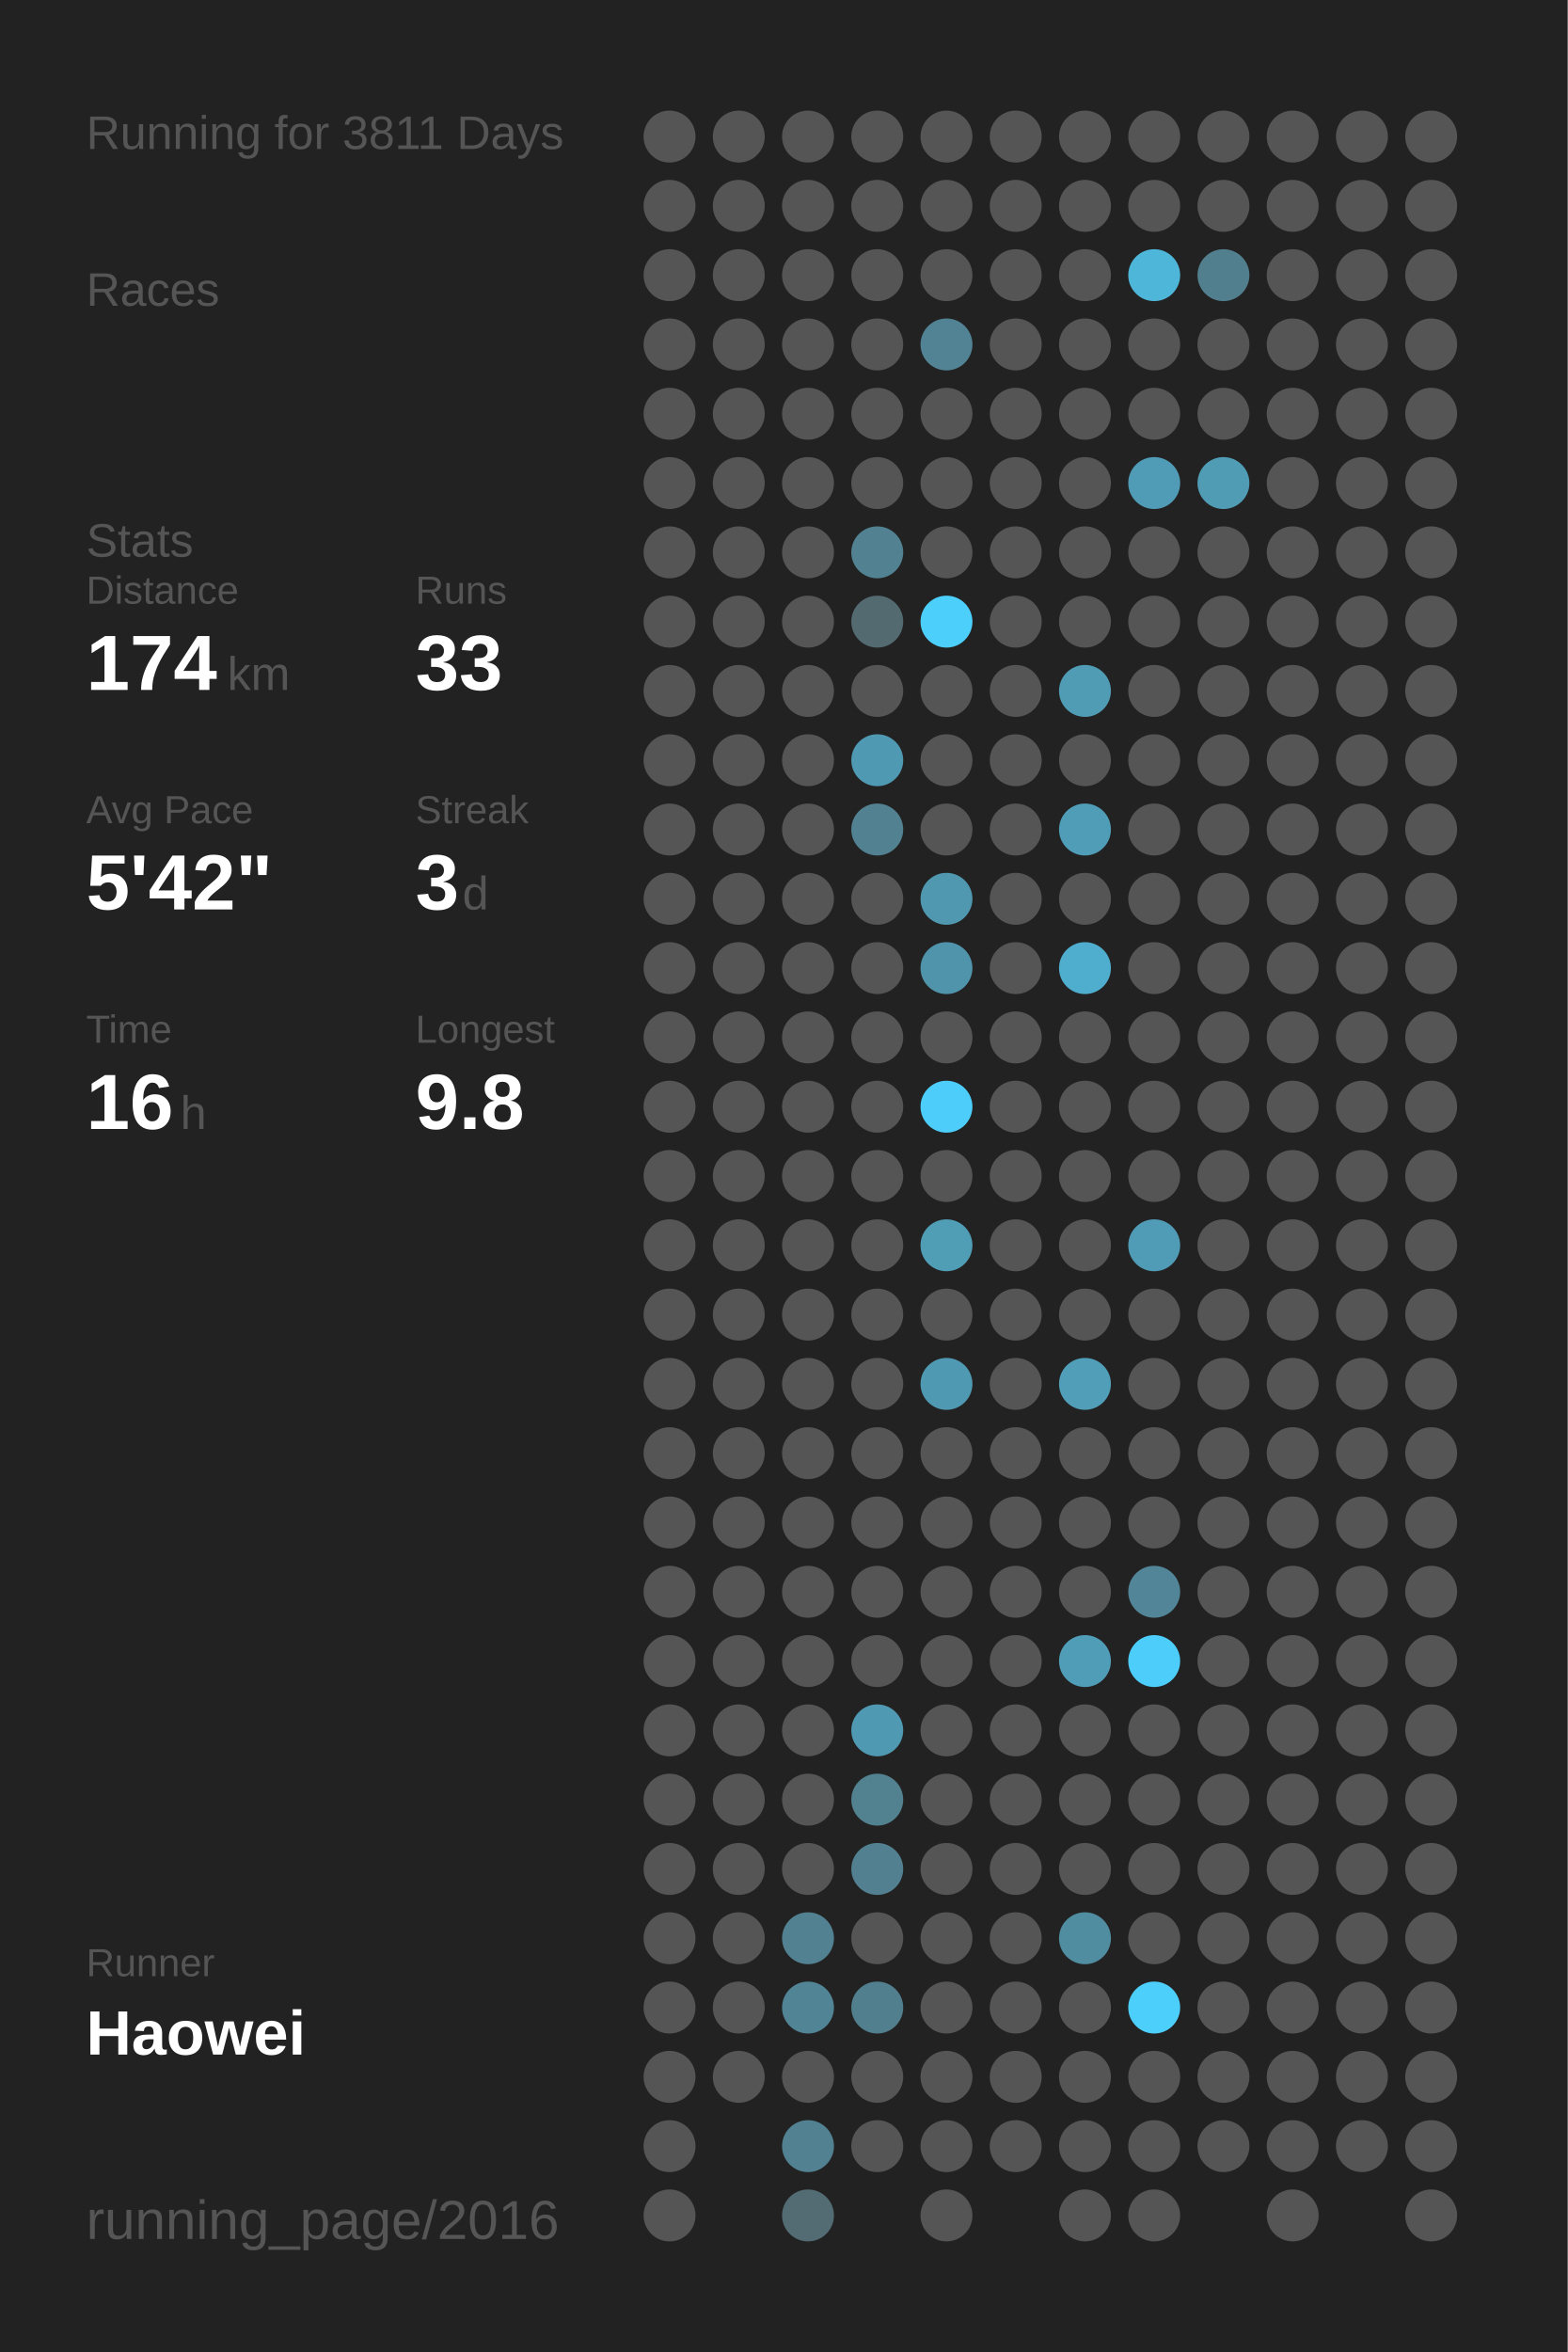
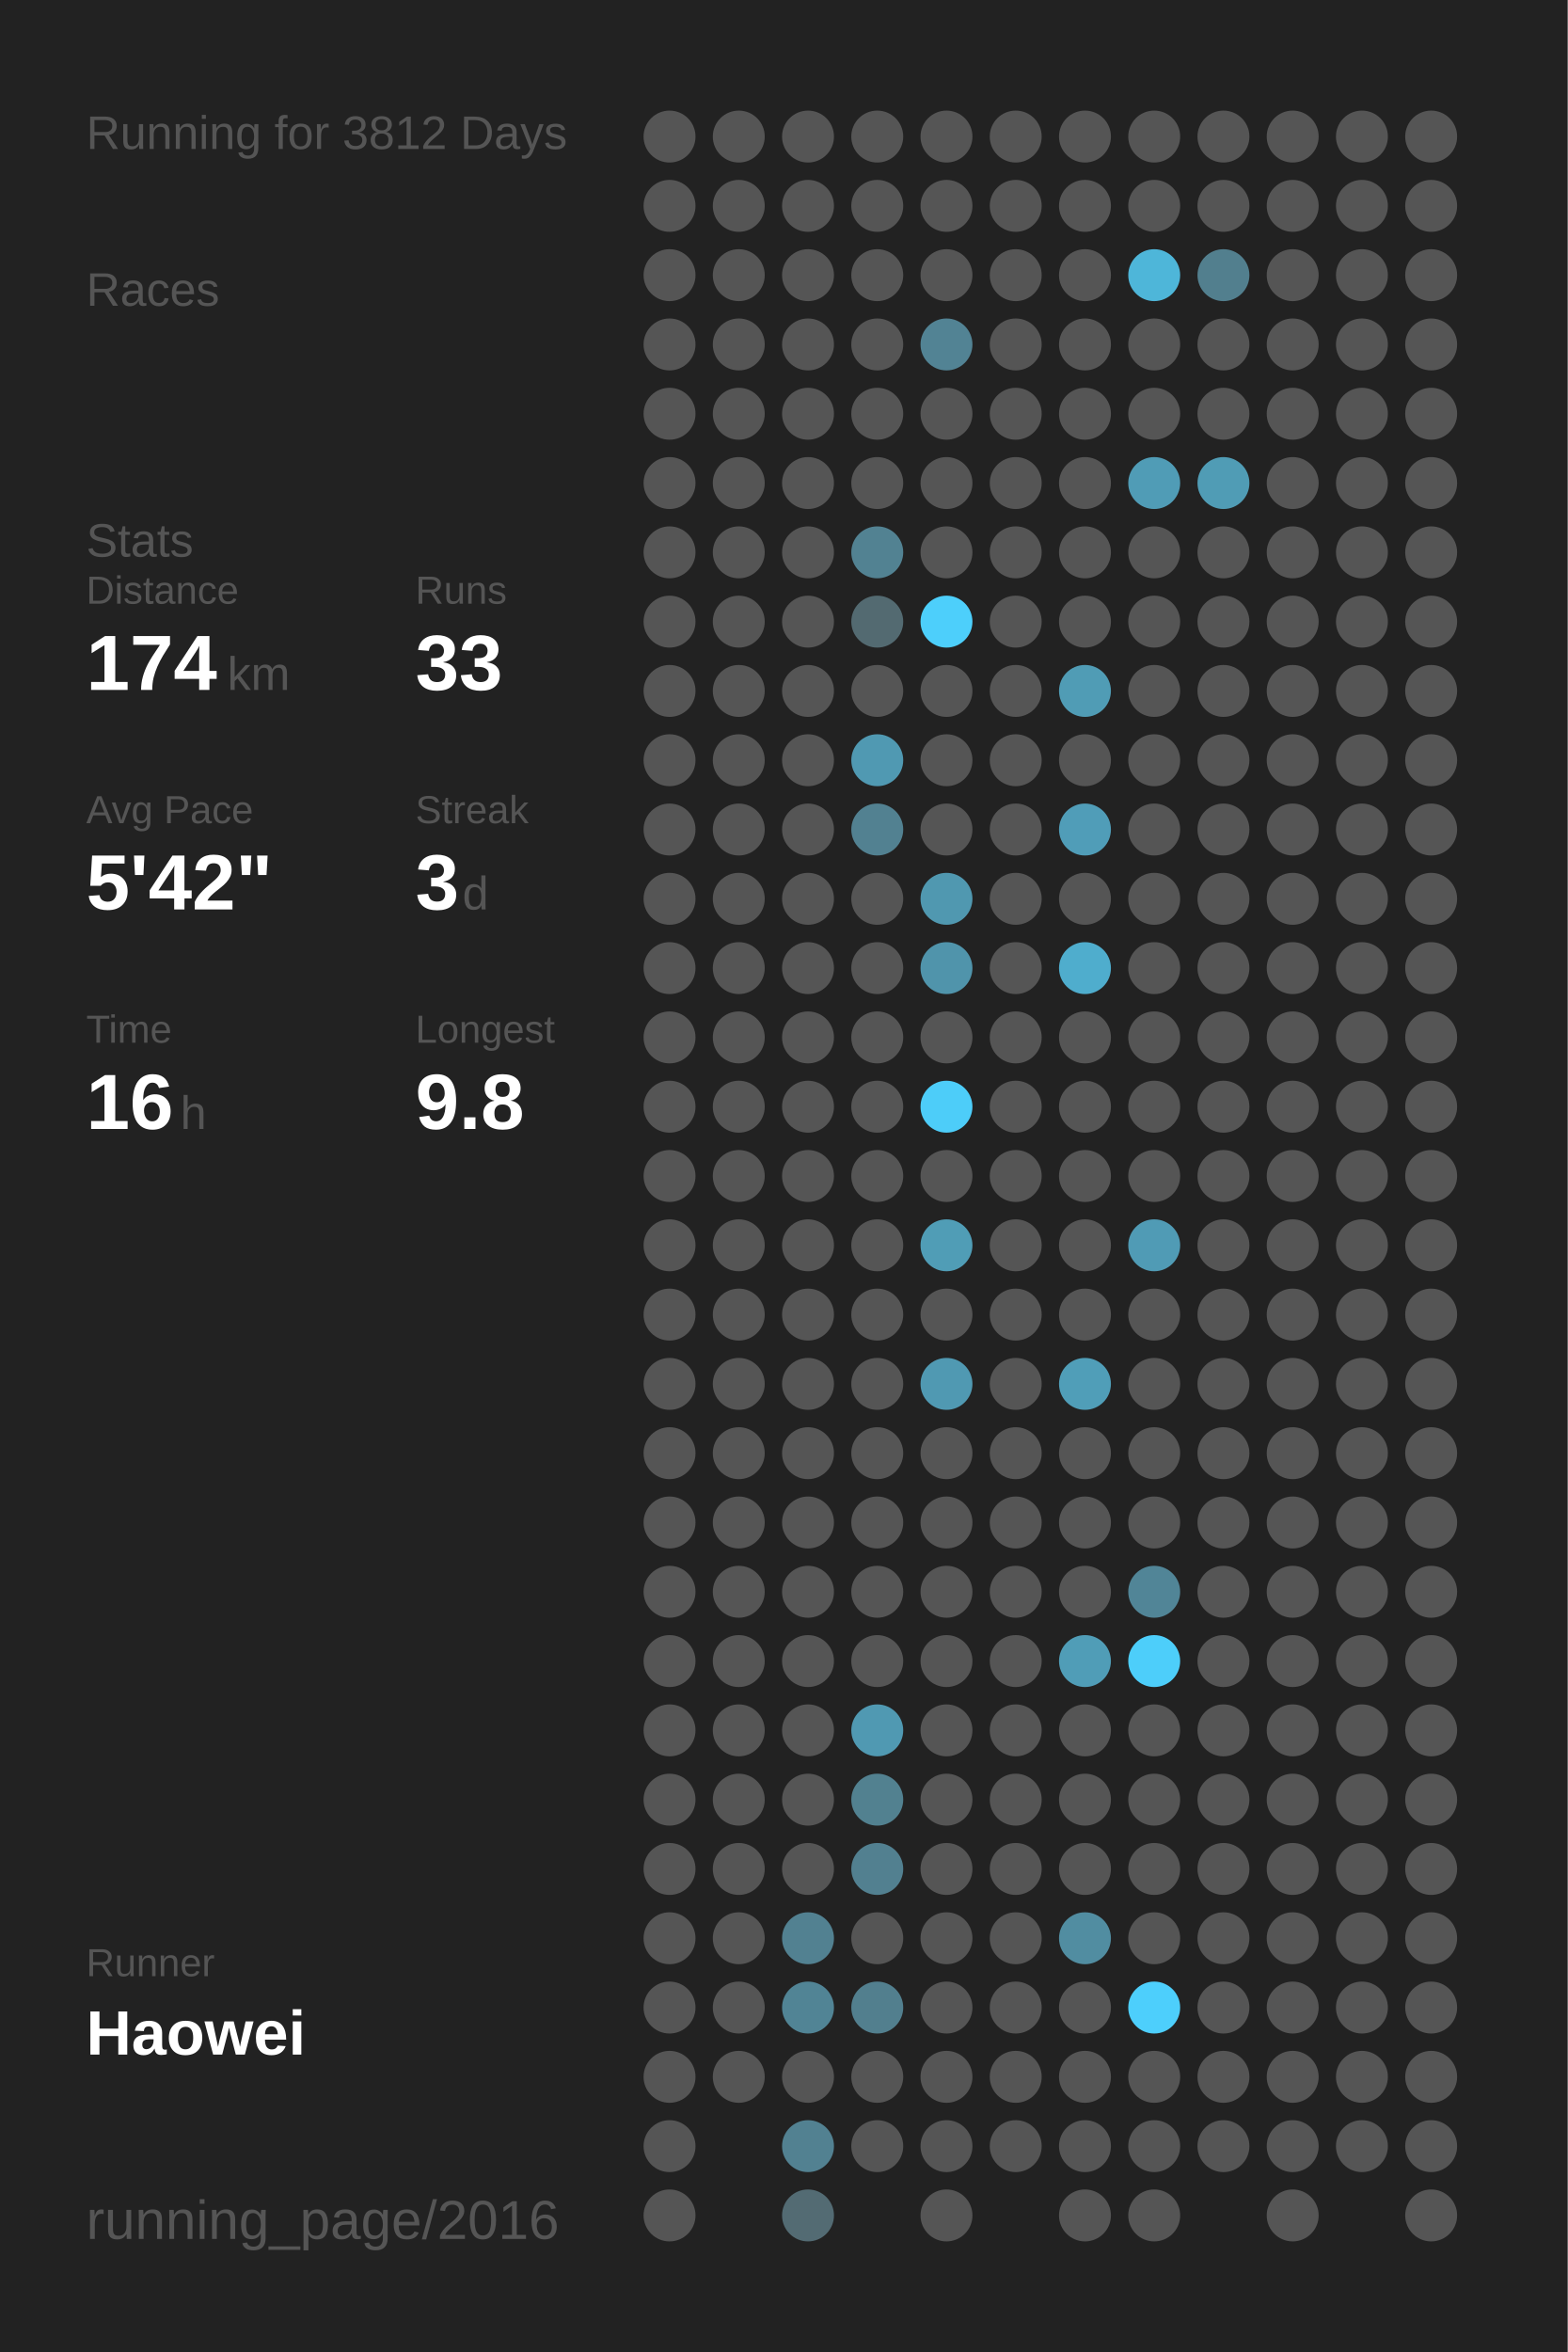
<svg xmlns="http://www.w3.org/2000/svg" baseProfile="full" height="300mm" version="1.1" viewBox="0,0,200,300" width="200mm">
  <defs />
  <rect fill="#222222" height="300" width="200" x="0" y="0" />
-   <text fill="#555555" style="font-size:6px; font-family:Arial;" x="11" y="19">Running for 3811 Days</text>
+   <text fill="#555555" style="font-size:6px; font-family:Arial;" x="11" y="19">Running for 3812 Days</text>
  <text fill="#555555" style="font-size:6px; font-family:Arial;" x="11" y="39">Races</text>
  <text fill="#555555" style="font-size:6px; font-family:Arial;" x="11" y="71">Stats</text>
  <text fill="#555555" style="font-size:5px; font-family:Arial;" x="11" y="77">Distance</text>
  <text fill="#FFFFFF" style="font-size:10px; font-family:Arial; font-weight:bold;" x="11" y="88">174</text>
  <text fill="#555555" style="font-size:6px; font-family:Arial;" x="29" y="88">km</text>
  <text fill="#555555" style="font-size:5px; font-family:Arial;" x="53" y="77">Runs</text>
  <text fill="#FFFFFF" style="font-size:10px; font-family:Arial; font-weight:bold;" x="53" y="88">33</text>
  <text fill="#555555" style="font-size:5px; font-family:Arial;" x="11" y="105">Avg Pace</text>
  <text fill="#FFFFFF" style="font-size:10px; font-family:Arial; font-weight:bold;" x="11" y="116">5'42"</text>
  <text fill="#555555" style="font-size:5px; font-family:Arial;" x="53" y="105">Streak</text>
  <text fill="#FFFFFF" style="font-size:10px; font-family:Arial; font-weight:bold;" x="53" y="116">3</text>
  <text fill="#555555" style="font-size:6px; font-family:Arial;" x="59" y="116">d</text>
  <text fill="#555555" style="font-size:5px; font-family:Arial;" x="11" y="133">Time</text>
  <text fill="#FFFFFF" style="font-size:10px; font-family:Arial; font-weight:bold;" x="11" y="144">16</text>
  <text fill="#555555" style="font-size:6px; font-family:Arial;" x="23" y="144">h</text>
  <text fill="#555555" style="font-size:5px; font-family:Arial;" x="53" y="133">Longest</text>
  <text fill="#FFFFFF" style="font-size:10px; font-family:Arial; font-weight:bold;" x="53" y="144">9.8</text>
  <text fill="#555555" style="font-size:5px; font-family:Arial;" x="11" y="252.065">Runner</text>
  <text fill="#FFFFFF" style="font-size:8px; font-family:Arial; font-weight:bold;" x="11" y="262.065">Haowei</text>
  <text fill="#555555" style="font-size:7px; font-family:Arial;" x="11" y="285.581">running_page/2016</text>
  <circle cx="85.417" cy="17.419" fill="#555555" r="3.312" />
  <circle cx="85.417" cy="26.258" fill="#555555" r="3.312" />
  <circle cx="85.417" cy="35.097" fill="#555555" r="3.312" />
  <circle cx="85.417" cy="43.935" fill="#555555" r="3.312" />
  <circle cx="85.417" cy="52.774" fill="#555555" r="3.312" />
  <circle cx="85.417" cy="61.613" fill="#555555" r="3.312" />
  <circle cx="85.417" cy="70.452" fill="#555555" r="3.312" />
  <circle cx="85.417" cy="79.29" fill="#555555" r="3.312" />
  <circle cx="85.417" cy="88.129" fill="#555555" r="3.312" />
  <circle cx="85.417" cy="96.968" fill="#555555" r="3.312" />
  <circle cx="85.417" cy="105.806" fill="#555555" r="3.312" />
  <circle cx="85.417" cy="114.645" fill="#555555" r="3.312" />
  <circle cx="85.417" cy="123.484" fill="#555555" r="3.312" />
  <circle cx="85.417" cy="132.323" fill="#555555" r="3.312" />
  <circle cx="85.417" cy="141.161" fill="#555555" r="3.312" />
  <circle cx="85.417" cy="150" fill="#555555" r="3.312" />
  <circle cx="85.417" cy="158.839" fill="#555555" r="3.312" />
  <circle cx="85.417" cy="167.677" fill="#555555" r="3.312" />
  <circle cx="85.417" cy="176.516" fill="#555555" r="3.312" />
  <circle cx="85.417" cy="185.355" fill="#555555" r="3.312" />
  <circle cx="85.417" cy="194.194" fill="#555555" r="3.312" />
  <circle cx="85.417" cy="203.032" fill="#555555" r="3.312" />
  <circle cx="85.417" cy="211.871" fill="#555555" r="3.312" />
  <circle cx="85.417" cy="220.71" fill="#555555" r="3.312" />
  <circle cx="85.417" cy="229.548" fill="#555555" r="3.312" />
  <circle cx="85.417" cy="238.387" fill="#555555" r="3.312" />
  <circle cx="85.417" cy="247.226" fill="#555555" r="3.312" />
  <circle cx="85.417" cy="256.065" fill="#555555" r="3.312" />
  <circle cx="85.417" cy="264.903" fill="#555555" r="3.312" />
  <circle cx="85.417" cy="273.742" fill="#555555" r="3.312" />
  <circle cx="85.417" cy="282.581" fill="#555555" r="3.312" />
  <circle cx="94.25" cy="17.419" fill="#555555" r="3.312" />
  <circle cx="94.25" cy="26.258" fill="#555555" r="3.312" />
  <circle cx="94.25" cy="35.097" fill="#555555" r="3.312" />
  <circle cx="94.25" cy="43.935" fill="#555555" r="3.312" />
  <circle cx="94.25" cy="52.774" fill="#555555" r="3.312" />
  <circle cx="94.25" cy="61.613" fill="#555555" r="3.312" />
  <circle cx="94.25" cy="70.452" fill="#555555" r="3.312" />
  <circle cx="94.25" cy="79.29" fill="#555555" r="3.312" />
  <circle cx="94.25" cy="88.129" fill="#555555" r="3.312" />
  <circle cx="94.25" cy="96.968" fill="#555555" r="3.312" />
  <circle cx="94.25" cy="105.806" fill="#555555" r="3.312" />
  <circle cx="94.25" cy="114.645" fill="#555555" r="3.312" />
  <circle cx="94.25" cy="123.484" fill="#555555" r="3.312" />
  <circle cx="94.25" cy="132.323" fill="#555555" r="3.312" />
  <circle cx="94.25" cy="141.161" fill="#555555" r="3.312" />
  <circle cx="94.25" cy="150" fill="#555555" r="3.312" />
  <circle cx="94.25" cy="158.839" fill="#555555" r="3.312" />
  <circle cx="94.25" cy="167.677" fill="#555555" r="3.312" />
  <circle cx="94.25" cy="176.516" fill="#555555" r="3.312" />
  <circle cx="94.25" cy="185.355" fill="#555555" r="3.312" />
  <circle cx="94.25" cy="194.194" fill="#555555" r="3.312" />
  <circle cx="94.25" cy="203.032" fill="#555555" r="3.312" />
  <circle cx="94.25" cy="211.871" fill="#555555" r="3.312" />
  <circle cx="94.25" cy="220.71" fill="#555555" r="3.312" />
  <circle cx="94.25" cy="229.548" fill="#555555" r="3.312" />
  <circle cx="94.25" cy="238.387" fill="#555555" r="3.312" />
  <circle cx="94.25" cy="247.226" fill="#555555" r="3.312" />
  <circle cx="94.25" cy="256.065" fill="#555555" r="3.312" />
  <circle cx="94.25" cy="264.903" fill="#555555" r="3.312" />
  <circle cx="103.083" cy="17.419" fill="#555555" r="3.312" />
  <circle cx="103.083" cy="26.258" fill="#555555" r="3.312" />
  <circle cx="103.083" cy="35.097" fill="#555555" r="3.312" />
  <circle cx="103.083" cy="43.935" fill="#555555" r="3.312" />
  <circle cx="103.083" cy="52.774" fill="#555555" r="3.312" />
  <circle cx="103.083" cy="61.613" fill="#555555" r="3.312" />
  <circle cx="103.083" cy="70.452" fill="#555555" r="3.312" />
  <circle cx="103.083" cy="79.29" fill="#555555" r="3.312" />
  <circle cx="103.083" cy="88.129" fill="#555555" r="3.312" />
  <circle cx="103.083" cy="96.968" fill="#555555" r="3.312" />
  <circle cx="103.083" cy="105.806" fill="#555555" r="3.312" />
  <circle cx="103.083" cy="114.645" fill="#555555" r="3.312" />
  <circle cx="103.083" cy="123.484" fill="#555555" r="3.312" />
  <circle cx="103.083" cy="132.323" fill="#555555" r="3.312" />
  <circle cx="103.083" cy="141.161" fill="#555555" r="3.312" />
  <circle cx="103.083" cy="150" fill="#555555" r="3.312" />
  <circle cx="103.083" cy="158.839" fill="#555555" r="3.312" />
  <circle cx="103.083" cy="167.677" fill="#555555" r="3.312" />
  <circle cx="103.083" cy="176.516" fill="#555555" r="3.312" />
  <circle cx="103.083" cy="185.355" fill="#555555" r="3.312" />
  <circle cx="103.083" cy="194.194" fill="#555555" r="3.312" />
  <circle cx="103.083" cy="203.032" fill="#555555" r="3.312" />
  <circle cx="103.083" cy="211.871" fill="#555555" r="3.312" />
  <circle cx="103.083" cy="220.71" fill="#555555" r="3.312" />
  <circle cx="103.083" cy="229.548" fill="#555555" r="3.312" />
  <circle cx="103.083" cy="238.387" fill="#555555" r="3.312" />
  <circle cx="103.083" cy="247.226" fill="#528191" r="3.312" />
  <circle cx="103.083" cy="256.065" fill="#518495" r="3.312" />
  <circle cx="103.083" cy="264.903" fill="#555555" r="3.312" />
  <circle cx="103.083" cy="273.742" fill="#528191" r="3.312" />
  <circle cx="103.083" cy="282.581" fill="#536b73" r="3.312" />
  <circle cx="111.917" cy="17.419" fill="#555555" r="3.312" />
  <circle cx="111.917" cy="26.258" fill="#555555" r="3.312" />
  <circle cx="111.917" cy="35.097" fill="#555555" r="3.312" />
  <circle cx="111.917" cy="43.935" fill="#555555" r="3.312" />
  <circle cx="111.917" cy="52.774" fill="#555555" r="3.312" />
  <circle cx="111.917" cy="61.613" fill="#555555" r="3.312" />
  <circle cx="111.917" cy="70.452" fill="#528292" r="3.312" />
  <circle cx="111.917" cy="79.29" fill="#536a71" r="3.312" />
  <circle cx="111.917" cy="88.129" fill="#555555" r="3.312" />
  <circle cx="111.917" cy="96.968" fill="#5099b2" r="3.312" />
  <circle cx="111.917" cy="105.806" fill="#528191" r="3.312" />
  <circle cx="111.917" cy="114.645" fill="#555555" r="3.312" />
  <circle cx="111.917" cy="123.484" fill="#555555" r="3.312" />
  <circle cx="111.917" cy="132.323" fill="#555555" r="3.312" />
  <circle cx="111.917" cy="141.161" fill="#555555" r="3.312" />
  <circle cx="111.917" cy="150" fill="#555555" r="3.312" />
  <circle cx="111.917" cy="158.839" fill="#555555" r="3.312" />
  <circle cx="111.917" cy="167.677" fill="#555555" r="3.312" />
  <circle cx="111.917" cy="176.516" fill="#555555" r="3.312" />
  <circle cx="111.917" cy="185.355" fill="#555555" r="3.312" />
  <circle cx="111.917" cy="194.194" fill="#555555" r="3.312" />
  <circle cx="111.917" cy="203.032" fill="#555555" r="3.312" />
  <circle cx="111.917" cy="211.871" fill="#555555" r="3.312" />
  <circle cx="111.917" cy="220.71" fill="#5099b2" r="3.312" />
  <circle cx="111.917" cy="229.548" fill="#528190" r="3.312" />
  <circle cx="111.917" cy="238.387" fill="#528090" r="3.312" />
  <circle cx="111.917" cy="247.226" fill="#555555" r="3.312" />
  <circle cx="111.917" cy="256.065" fill="#527f8e" r="3.312" />
  <circle cx="111.917" cy="264.903" fill="#555555" r="3.312" />
  <circle cx="111.917" cy="273.742" fill="#555555" r="3.312" />
  <circle cx="120.75" cy="17.419" fill="#555555" r="3.312" />
  <circle cx="120.75" cy="26.258" fill="#555555" r="3.312" />
  <circle cx="120.75" cy="35.097" fill="#555555" r="3.312" />
  <circle cx="120.75" cy="43.935" fill="#528394" r="3.312" />
  <circle cx="120.75" cy="52.774" fill="#555555" r="3.312" />
  <circle cx="120.75" cy="61.613" fill="#555555" r="3.312" />
  <circle cx="120.75" cy="70.452" fill="#555555" r="3.312" />
  <circle cx="120.75" cy="79.29" fill="#4dcffb" r="3.312" />
  <circle cx="120.75" cy="88.129" fill="#555555" r="3.312" />
  <circle cx="120.75" cy="96.968" fill="#555555" r="3.312" />
  <circle cx="120.75" cy="105.806" fill="#555555" r="3.312" />
  <circle cx="120.75" cy="114.645" fill="#5098b0" r="3.312" />
  <circle cx="120.75" cy="123.484" fill="#5094ab" r="3.312" />
  <circle cx="120.75" cy="132.323" fill="#555555" r="3.312" />
  <circle cx="120.75" cy="141.161" fill="#4dcdf9" r="3.312" />
  <circle cx="120.75" cy="150" fill="#555555" r="3.312" />
  <circle cx="120.75" cy="158.839" fill="#509db6" r="3.312" />
  <circle cx="120.75" cy="167.677" fill="#555555" r="3.312" />
  <circle cx="120.75" cy="176.516" fill="#5099b2" r="3.312" />
  <circle cx="120.75" cy="185.355" fill="#555555" r="3.312" />
  <circle cx="120.75" cy="194.194" fill="#555555" r="3.312" />
  <circle cx="120.75" cy="203.032" fill="#555555" r="3.312" />
  <circle cx="120.75" cy="211.871" fill="#555555" r="3.312" />
  <circle cx="120.75" cy="220.71" fill="#555555" r="3.312" />
  <circle cx="120.75" cy="229.548" fill="#555555" r="3.312" />
  <circle cx="120.75" cy="238.387" fill="#555555" r="3.312" />
  <circle cx="120.75" cy="247.226" fill="#555555" r="3.312" />
  <circle cx="120.75" cy="256.065" fill="#555555" r="3.312" />
  <circle cx="120.75" cy="264.903" fill="#555555" r="3.312" />
  <circle cx="120.75" cy="273.742" fill="#555555" r="3.312" />
  <circle cx="120.75" cy="282.581" fill="#555555" r="3.312" />
  <circle cx="129.583" cy="17.419" fill="#555555" r="3.312" />
  <circle cx="129.583" cy="26.258" fill="#555555" r="3.312" />
  <circle cx="129.583" cy="35.097" fill="#555555" r="3.312" />
  <circle cx="129.583" cy="43.935" fill="#555555" r="3.312" />
  <circle cx="129.583" cy="52.774" fill="#555555" r="3.312" />
  <circle cx="129.583" cy="61.613" fill="#555555" r="3.312" />
  <circle cx="129.583" cy="70.452" fill="#555555" r="3.312" />
  <circle cx="129.583" cy="79.29" fill="#555555" r="3.312" />
  <circle cx="129.583" cy="88.129" fill="#555555" r="3.312" />
  <circle cx="129.583" cy="96.968" fill="#555555" r="3.312" />
  <circle cx="129.583" cy="105.806" fill="#555555" r="3.312" />
  <circle cx="129.583" cy="114.645" fill="#555555" r="3.312" />
  <circle cx="129.583" cy="123.484" fill="#555555" r="3.312" />
  <circle cx="129.583" cy="132.323" fill="#555555" r="3.312" />
  <circle cx="129.583" cy="141.161" fill="#555555" r="3.312" />
  <circle cx="129.583" cy="150" fill="#555555" r="3.312" />
  <circle cx="129.583" cy="158.839" fill="#555555" r="3.312" />
  <circle cx="129.583" cy="167.677" fill="#555555" r="3.312" />
  <circle cx="129.583" cy="176.516" fill="#555555" r="3.312" />
  <circle cx="129.583" cy="185.355" fill="#555555" r="3.312" />
  <circle cx="129.583" cy="194.194" fill="#555555" r="3.312" />
  <circle cx="129.583" cy="203.032" fill="#555555" r="3.312" />
  <circle cx="129.583" cy="211.871" fill="#555555" r="3.312" />
  <circle cx="129.583" cy="220.71" fill="#555555" r="3.312" />
  <circle cx="129.583" cy="229.548" fill="#555555" r="3.312" />
  <circle cx="129.583" cy="238.387" fill="#555555" r="3.312" />
  <circle cx="129.583" cy="247.226" fill="#555555" r="3.312" />
  <circle cx="129.583" cy="256.065" fill="#555555" r="3.312" />
  <circle cx="129.583" cy="264.903" fill="#555555" r="3.312" />
  <circle cx="129.583" cy="273.742" fill="#555555" r="3.312" />
  <circle cx="138.417" cy="17.419" fill="#555555" r="3.312" />
  <circle cx="138.417" cy="26.258" fill="#555555" r="3.312" />
  <circle cx="138.417" cy="35.097" fill="#555555" r="3.312" />
  <circle cx="138.417" cy="43.935" fill="#555555" r="3.312" />
  <circle cx="138.417" cy="52.774" fill="#555555" r="3.312" />
  <circle cx="138.417" cy="61.613" fill="#555555" r="3.312" />
  <circle cx="138.417" cy="70.452" fill="#555555" r="3.312" />
  <circle cx="138.417" cy="79.29" fill="#555555" r="3.312" />
  <circle cx="138.417" cy="88.129" fill="#509cb5" r="3.312" />
  <circle cx="138.417" cy="96.968" fill="#555555" r="3.312" />
  <circle cx="138.417" cy="105.806" fill="#509db8" r="3.312" />
  <circle cx="138.417" cy="114.645" fill="#555555" r="3.312" />
  <circle cx="138.417" cy="123.484" fill="#4fadcd" r="3.312" />
  <circle cx="138.417" cy="132.323" fill="#555555" r="3.312" />
  <circle cx="138.417" cy="141.161" fill="#555555" r="3.312" />
  <circle cx="138.417" cy="150" fill="#555555" r="3.312" />
  <circle cx="138.417" cy="158.839" fill="#555555" r="3.312" />
  <circle cx="138.417" cy="167.677" fill="#555555" r="3.312" />
  <circle cx="138.417" cy="176.516" fill="#509eb8" r="3.312" />
  <circle cx="138.417" cy="185.355" fill="#555555" r="3.312" />
  <circle cx="138.417" cy="194.194" fill="#555555" r="3.312" />
  <circle cx="138.417" cy="203.032" fill="#555555" r="3.312" />
  <circle cx="138.417" cy="211.871" fill="#509db7" r="3.312" />
  <circle cx="138.417" cy="220.71" fill="#555555" r="3.312" />
  <circle cx="138.417" cy="229.548" fill="#555555" r="3.312" />
  <circle cx="138.417" cy="238.387" fill="#555555" r="3.312" />
  <circle cx="138.417" cy="247.226" fill="#518da1" r="3.312" />
  <circle cx="138.417" cy="256.065" fill="#555555" r="3.312" />
  <circle cx="138.417" cy="264.903" fill="#555555" r="3.312" />
  <circle cx="138.417" cy="273.742" fill="#555555" r="3.312" />
  <circle cx="138.417" cy="282.581" fill="#555555" r="3.312" />
  <circle cx="147.25" cy="17.419" fill="#555555" r="3.312" />
  <circle cx="147.25" cy="26.258" fill="#555555" r="3.312" />
  <circle cx="147.25" cy="35.097" fill="#4eb6d9" r="3.312" />
  <circle cx="147.25" cy="43.935" fill="#555555" r="3.312" />
  <circle cx="147.25" cy="52.774" fill="#555555" r="3.312" />
  <circle cx="147.25" cy="61.613" fill="#509cb6" r="3.312" />
  <circle cx="147.25" cy="70.452" fill="#555555" r="3.312" />
  <circle cx="147.25" cy="79.29" fill="#555555" r="3.312" />
  <circle cx="147.25" cy="88.129" fill="#555555" r="3.312" />
  <circle cx="147.25" cy="96.968" fill="#555555" r="3.312" />
  <circle cx="147.25" cy="105.806" fill="#555555" r="3.312" />
  <circle cx="147.25" cy="114.645" fill="#555555" r="3.312" />
  <circle cx="147.25" cy="123.484" fill="#555555" r="3.312" />
  <circle cx="147.25" cy="132.323" fill="#555555" r="3.312" />
  <circle cx="147.25" cy="141.161" fill="#555555" r="3.312" />
  <circle cx="147.25" cy="150" fill="#555555" r="3.312" />
  <circle cx="147.25" cy="158.839" fill="#509bb5" r="3.312" />
  <circle cx="147.25" cy="167.677" fill="#555555" r="3.312" />
  <circle cx="147.25" cy="176.516" fill="#555555" r="3.312" />
  <circle cx="147.25" cy="185.355" fill="#555555" r="3.312" />
  <circle cx="147.25" cy="194.194" fill="#555555" r="3.312" />
  <circle cx="147.25" cy="203.032" fill="#518597" r="3.312" />
  <circle cx="147.25" cy="211.871" fill="#4dcefa" r="3.312" />
  <circle cx="147.25" cy="220.71" fill="#555555" r="3.312" />
  <circle cx="147.25" cy="229.548" fill="#555555" r="3.312" />
  <circle cx="147.25" cy="238.387" fill="#555555" r="3.312" />
  <circle cx="147.25" cy="247.226" fill="#555555" r="3.312" />
  <circle cx="147.25" cy="256.065" fill="#4dcffc" r="3.312" />
  <circle cx="147.25" cy="264.903" fill="#555555" r="3.312" />
  <circle cx="147.25" cy="273.742" fill="#555555" r="3.312" />
  <circle cx="147.25" cy="282.581" fill="#555555" r="3.312" />
  <circle cx="156.083" cy="17.419" fill="#555555" r="3.312" />
  <circle cx="156.083" cy="26.258" fill="#555555" r="3.312" />
  <circle cx="156.083" cy="35.097" fill="#527f8e" r="3.312" />
  <circle cx="156.083" cy="43.935" fill="#555555" r="3.312" />
  <circle cx="156.083" cy="52.774" fill="#555555" r="3.312" />
  <circle cx="156.083" cy="61.613" fill="#509cb5" r="3.312" />
  <circle cx="156.083" cy="70.452" fill="#555555" r="3.312" />
  <circle cx="156.083" cy="79.29" fill="#555555" r="3.312" />
  <circle cx="156.083" cy="88.129" fill="#555555" r="3.312" />
  <circle cx="156.083" cy="96.968" fill="#555555" r="3.312" />
  <circle cx="156.083" cy="105.806" fill="#555555" r="3.312" />
  <circle cx="156.083" cy="114.645" fill="#555555" r="3.312" />
  <circle cx="156.083" cy="123.484" fill="#555555" r="3.312" />
  <circle cx="156.083" cy="132.323" fill="#555555" r="3.312" />
  <circle cx="156.083" cy="141.161" fill="#555555" r="3.312" />
  <circle cx="156.083" cy="150" fill="#555555" r="3.312" />
  <circle cx="156.083" cy="158.839" fill="#555555" r="3.312" />
  <circle cx="156.083" cy="167.677" fill="#555555" r="3.312" />
  <circle cx="156.083" cy="176.516" fill="#555555" r="3.312" />
  <circle cx="156.083" cy="185.355" fill="#555555" r="3.312" />
  <circle cx="156.083" cy="194.194" fill="#555555" r="3.312" />
  <circle cx="156.083" cy="203.032" fill="#555555" r="3.312" />
  <circle cx="156.083" cy="211.871" fill="#555555" r="3.312" />
  <circle cx="156.083" cy="220.71" fill="#555555" r="3.312" />
  <circle cx="156.083" cy="229.548" fill="#555555" r="3.312" />
  <circle cx="156.083" cy="238.387" fill="#555555" r="3.312" />
  <circle cx="156.083" cy="247.226" fill="#555555" r="3.312" />
  <circle cx="156.083" cy="256.065" fill="#555555" r="3.312" />
  <circle cx="156.083" cy="264.903" fill="#555555" r="3.312" />
  <circle cx="156.083" cy="273.742" fill="#555555" r="3.312" />
  <circle cx="164.917" cy="17.419" fill="#555555" r="3.312" />
  <circle cx="164.917" cy="26.258" fill="#555555" r="3.312" />
  <circle cx="164.917" cy="35.097" fill="#555555" r="3.312" />
  <circle cx="164.917" cy="43.935" fill="#555555" r="3.312" />
  <circle cx="164.917" cy="52.774" fill="#555555" r="3.312" />
  <circle cx="164.917" cy="61.613" fill="#555555" r="3.312" />
  <circle cx="164.917" cy="70.452" fill="#555555" r="3.312" />
  <circle cx="164.917" cy="79.29" fill="#555555" r="3.312" />
  <circle cx="164.917" cy="88.129" fill="#555555" r="3.312" />
  <circle cx="164.917" cy="96.968" fill="#555555" r="3.312" />
  <circle cx="164.917" cy="105.806" fill="#555555" r="3.312" />
  <circle cx="164.917" cy="114.645" fill="#555555" r="3.312" />
  <circle cx="164.917" cy="123.484" fill="#555555" r="3.312" />
  <circle cx="164.917" cy="132.323" fill="#555555" r="3.312" />
  <circle cx="164.917" cy="141.161" fill="#555555" r="3.312" />
  <circle cx="164.917" cy="150" fill="#555555" r="3.312" />
  <circle cx="164.917" cy="158.839" fill="#555555" r="3.312" />
  <circle cx="164.917" cy="167.677" fill="#555555" r="3.312" />
  <circle cx="164.917" cy="176.516" fill="#555555" r="3.312" />
  <circle cx="164.917" cy="185.355" fill="#555555" r="3.312" />
  <circle cx="164.917" cy="194.194" fill="#555555" r="3.312" />
  <circle cx="164.917" cy="203.032" fill="#555555" r="3.312" />
  <circle cx="164.917" cy="211.871" fill="#555555" r="3.312" />
  <circle cx="164.917" cy="220.71" fill="#555555" r="3.312" />
  <circle cx="164.917" cy="229.548" fill="#555555" r="3.312" />
  <circle cx="164.917" cy="238.387" fill="#555555" r="3.312" />
  <circle cx="164.917" cy="247.226" fill="#555555" r="3.312" />
  <circle cx="164.917" cy="256.065" fill="#555555" r="3.312" />
  <circle cx="164.917" cy="264.903" fill="#555555" r="3.312" />
  <circle cx="164.917" cy="273.742" fill="#555555" r="3.312" />
  <circle cx="164.917" cy="282.581" fill="#555555" r="3.312" />
  <circle cx="173.75" cy="17.419" fill="#555555" r="3.312" />
  <circle cx="173.75" cy="26.258" fill="#555555" r="3.312" />
  <circle cx="173.75" cy="35.097" fill="#555555" r="3.312" />
  <circle cx="173.75" cy="43.935" fill="#555555" r="3.312" />
  <circle cx="173.75" cy="52.774" fill="#555555" r="3.312" />
  <circle cx="173.75" cy="61.613" fill="#555555" r="3.312" />
  <circle cx="173.75" cy="70.452" fill="#555555" r="3.312" />
  <circle cx="173.75" cy="79.29" fill="#555555" r="3.312" />
  <circle cx="173.75" cy="88.129" fill="#555555" r="3.312" />
  <circle cx="173.75" cy="96.968" fill="#555555" r="3.312" />
  <circle cx="173.75" cy="105.806" fill="#555555" r="3.312" />
  <circle cx="173.75" cy="114.645" fill="#555555" r="3.312" />
  <circle cx="173.75" cy="123.484" fill="#555555" r="3.312" />
  <circle cx="173.75" cy="132.323" fill="#555555" r="3.312" />
  <circle cx="173.75" cy="141.161" fill="#555555" r="3.312" />
  <circle cx="173.75" cy="150" fill="#555555" r="3.312" />
  <circle cx="173.75" cy="158.839" fill="#555555" r="3.312" />
  <circle cx="173.75" cy="167.677" fill="#555555" r="3.312" />
  <circle cx="173.75" cy="176.516" fill="#555555" r="3.312" />
  <circle cx="173.75" cy="185.355" fill="#555555" r="3.312" />
  <circle cx="173.75" cy="194.194" fill="#555555" r="3.312" />
  <circle cx="173.75" cy="203.032" fill="#555555" r="3.312" />
  <circle cx="173.75" cy="211.871" fill="#555555" r="3.312" />
  <circle cx="173.75" cy="220.71" fill="#555555" r="3.312" />
  <circle cx="173.75" cy="229.548" fill="#555555" r="3.312" />
  <circle cx="173.75" cy="238.387" fill="#555555" r="3.312" />
  <circle cx="173.75" cy="247.226" fill="#555555" r="3.312" />
  <circle cx="173.75" cy="256.065" fill="#555555" r="3.312" />
  <circle cx="173.75" cy="264.903" fill="#555555" r="3.312" />
  <circle cx="173.75" cy="273.742" fill="#555555" r="3.312" />
  <circle cx="182.583" cy="17.419" fill="#555555" r="3.312" />
  <circle cx="182.583" cy="26.258" fill="#555555" r="3.312" />
  <circle cx="182.583" cy="35.097" fill="#555555" r="3.312" />
  <circle cx="182.583" cy="43.935" fill="#555555" r="3.312" />
  <circle cx="182.583" cy="52.774" fill="#555555" r="3.312" />
  <circle cx="182.583" cy="61.613" fill="#555555" r="3.312" />
  <circle cx="182.583" cy="70.452" fill="#555555" r="3.312" />
  <circle cx="182.583" cy="79.29" fill="#555555" r="3.312" />
  <circle cx="182.583" cy="88.129" fill="#555555" r="3.312" />
  <circle cx="182.583" cy="96.968" fill="#555555" r="3.312" />
  <circle cx="182.583" cy="105.806" fill="#555555" r="3.312" />
  <circle cx="182.583" cy="114.645" fill="#555555" r="3.312" />
  <circle cx="182.583" cy="123.484" fill="#555555" r="3.312" />
  <circle cx="182.583" cy="132.323" fill="#555555" r="3.312" />
  <circle cx="182.583" cy="141.161" fill="#555555" r="3.312" />
  <circle cx="182.583" cy="150" fill="#555555" r="3.312" />
  <circle cx="182.583" cy="158.839" fill="#555555" r="3.312" />
  <circle cx="182.583" cy="167.677" fill="#555555" r="3.312" />
  <circle cx="182.583" cy="176.516" fill="#555555" r="3.312" />
  <circle cx="182.583" cy="185.355" fill="#555555" r="3.312" />
  <circle cx="182.583" cy="194.194" fill="#555555" r="3.312" />
  <circle cx="182.583" cy="203.032" fill="#555555" r="3.312" />
  <circle cx="182.583" cy="211.871" fill="#555555" r="3.312" />
  <circle cx="182.583" cy="220.71" fill="#555555" r="3.312" />
  <circle cx="182.583" cy="229.548" fill="#555555" r="3.312" />
  <circle cx="182.583" cy="238.387" fill="#555555" r="3.312" />
  <circle cx="182.583" cy="247.226" fill="#555555" r="3.312" />
  <circle cx="182.583" cy="256.065" fill="#555555" r="3.312" />
  <circle cx="182.583" cy="264.903" fill="#555555" r="3.312" />
  <circle cx="182.583" cy="273.742" fill="#555555" r="3.312" />
  <circle cx="182.583" cy="282.581" fill="#555555" r="3.312" />
</svg>
